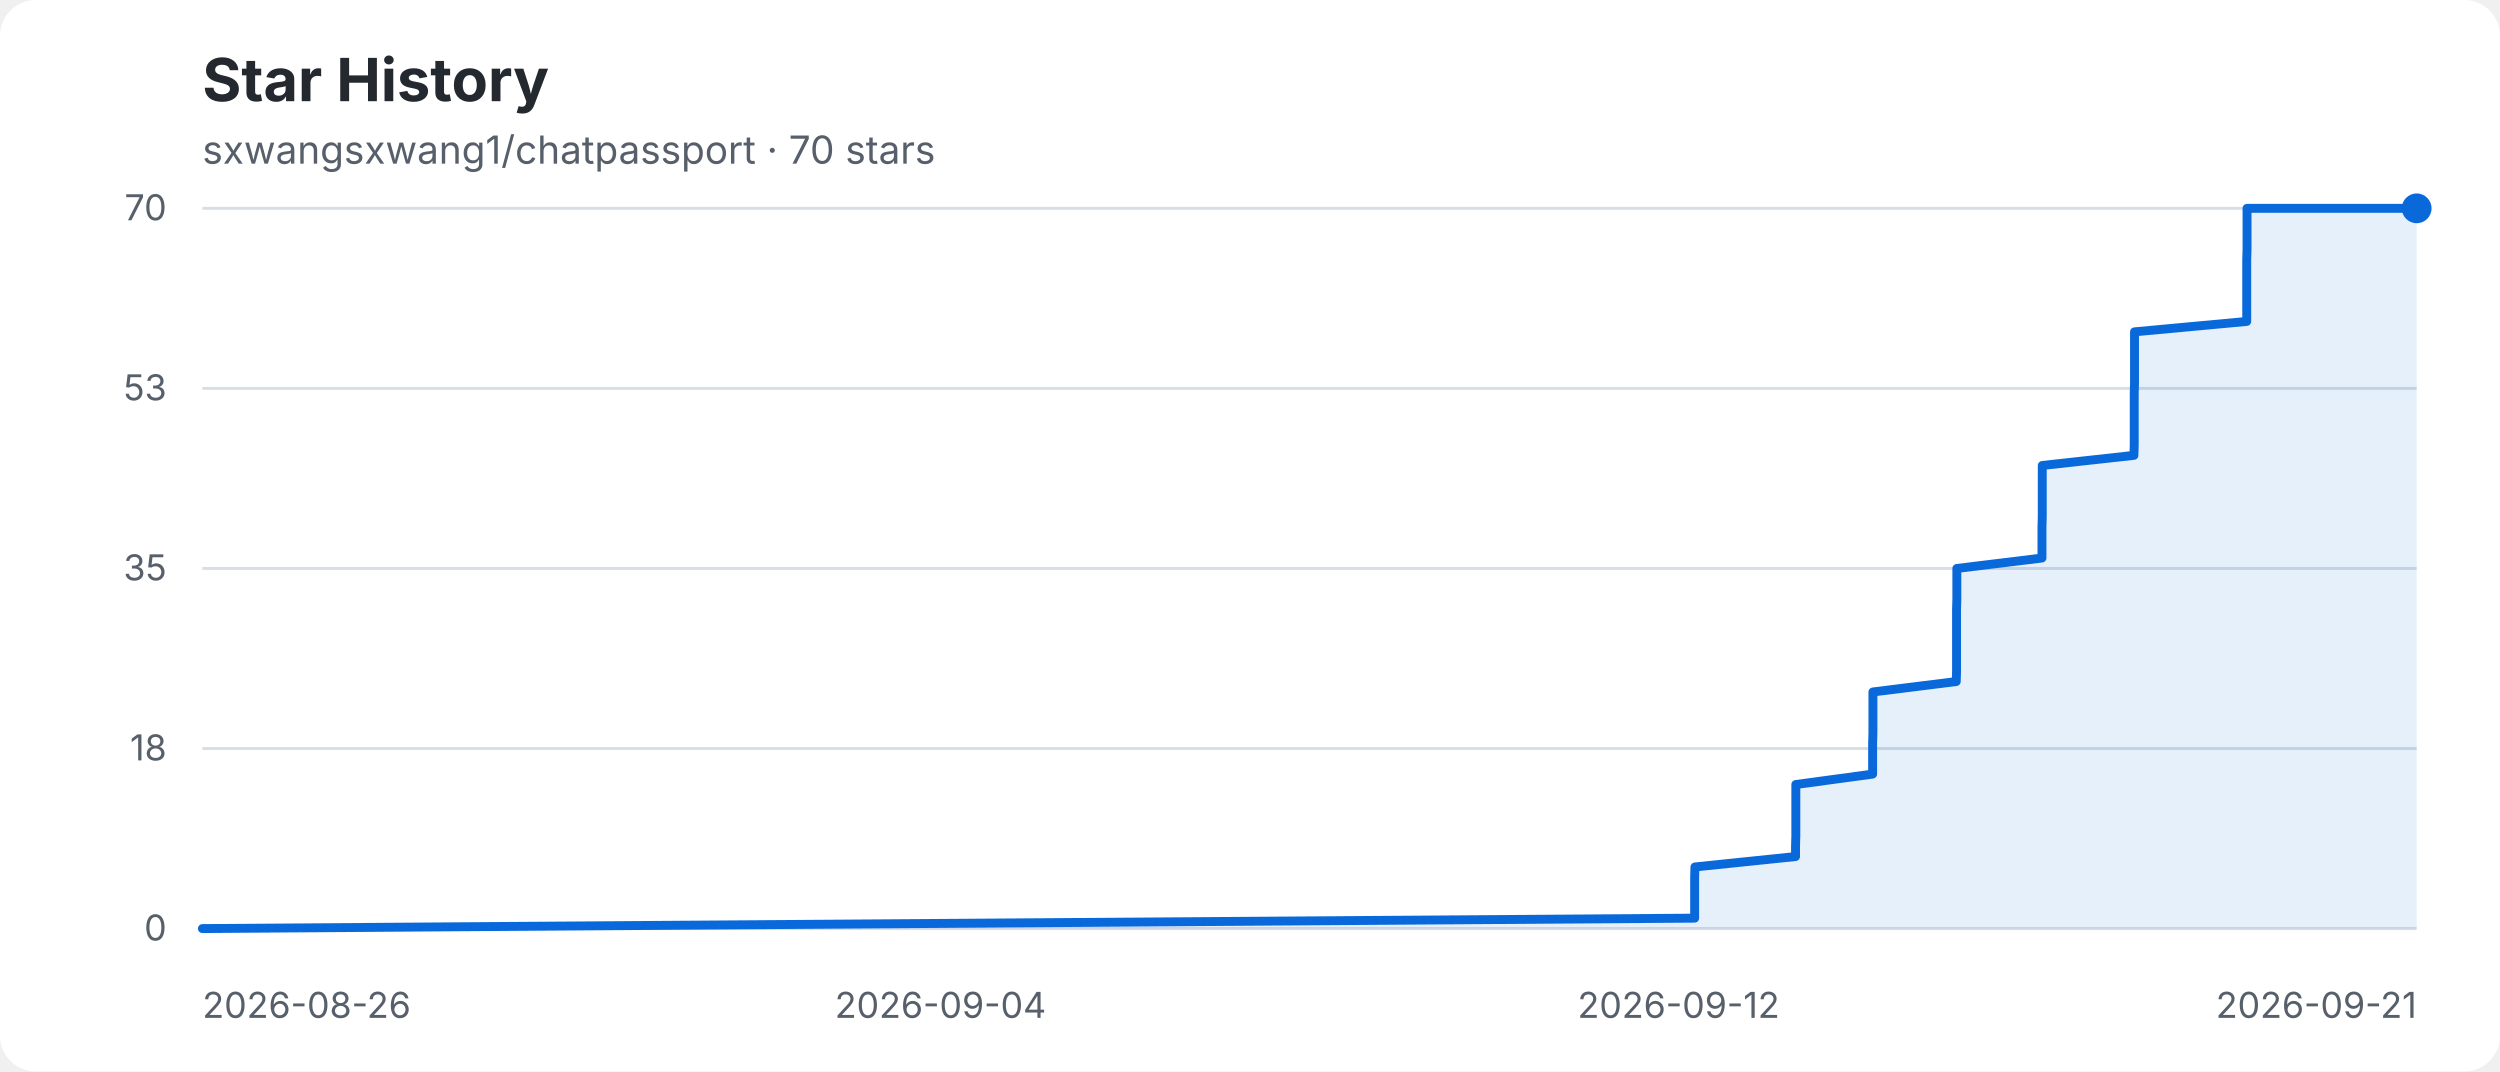
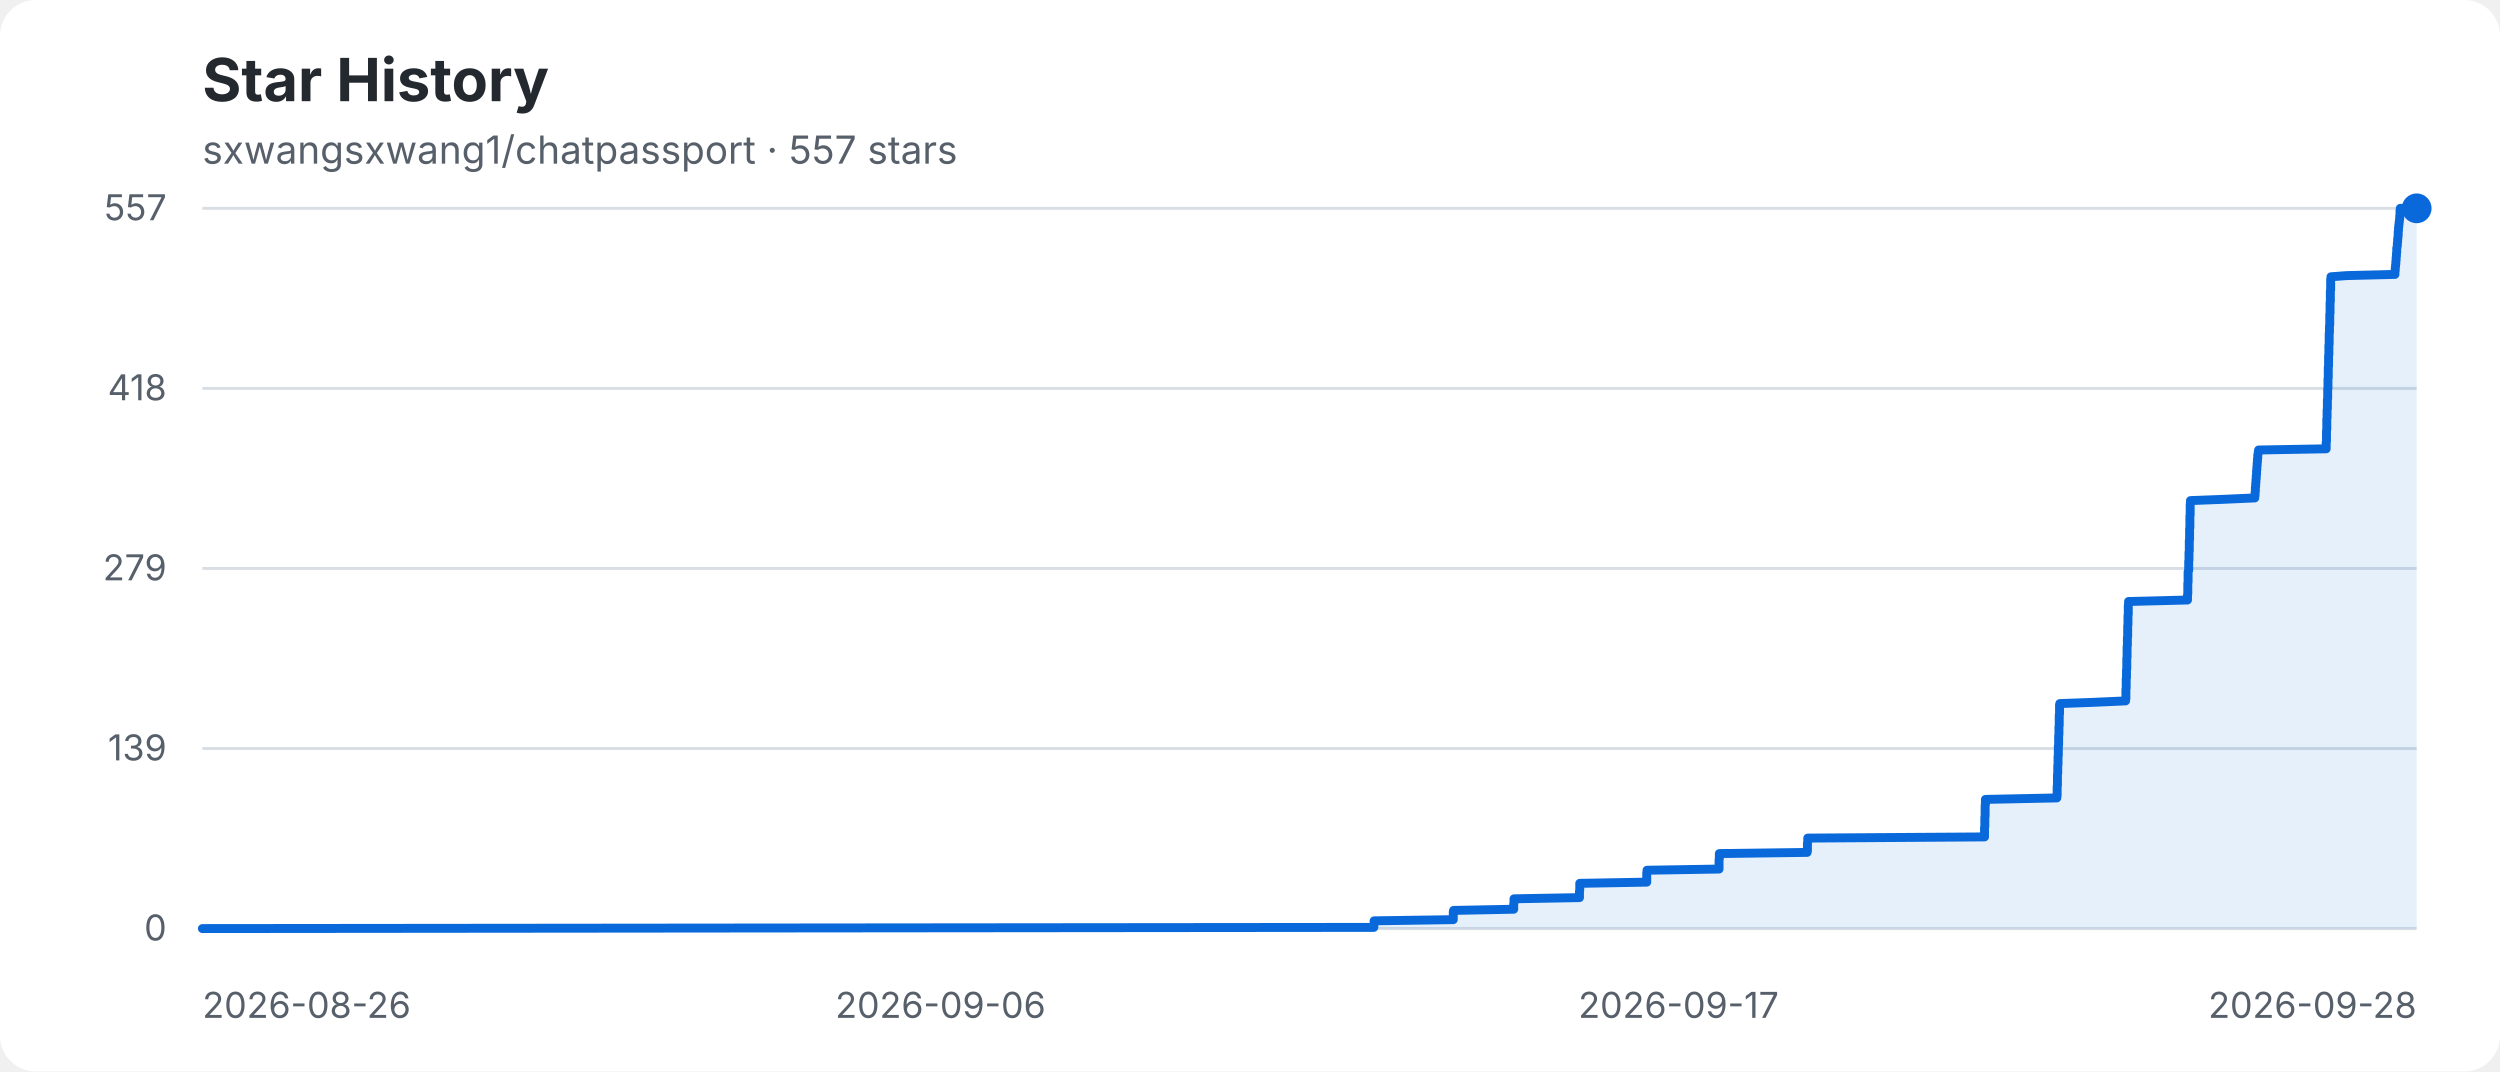
- <svg xmlns="http://www.w3.org/2000/svg" width="840" height="360" viewBox="0 0 840 360" role="img" aria-label="sxwangsxwang1/chatpassport star history: 70 stars">
+ <svg xmlns="http://www.w3.org/2000/svg" width="840" height="360" viewBox="0 0 840 360" role="img" aria-label="sxwangsxwang1/chatpassport star history: 557 stars">
  <rect width="840" height="360" rx="12" fill="#ffffff" />
  <text x="68" y="34" fill="#24292f" font-family="-apple-system,BlinkMacSystemFont,Segoe UI,sans-serif" font-size="20" font-weight="700">Star History</text>
-   <text x="68" y="55" fill="#57606a" font-family="-apple-system,BlinkMacSystemFont,Segoe UI,sans-serif" font-size="13">sxwangsxwang1/chatpassport · 70 stars</text>
+   <text x="68" y="55" fill="#57606a" font-family="-apple-system,BlinkMacSystemFont,Segoe UI,sans-serif" font-size="13">sxwangsxwang1/chatpassport · 557 stars</text>
  <g font-family="-apple-system,BlinkMacSystemFont,Segoe UI,sans-serif">
    <line x1="68" y1="70" x2="812" y2="70" stroke="#d8dee4" stroke-width="1" />
-     <text x="56" y="74" text-anchor="end" fill="#57606a" font-size="12">70</text>
+     <text x="56" y="74" text-anchor="end" fill="#57606a" font-size="12">557</text>
    <line x1="68" y1="130.5" x2="812" y2="130.5" stroke="#d8dee4" stroke-width="1" />
-     <text x="56" y="134.5" text-anchor="end" fill="#57606a" font-size="12">53</text>
+     <text x="56" y="134.5" text-anchor="end" fill="#57606a" font-size="12">418</text>
    <line x1="68" y1="191" x2="812" y2="191" stroke="#d8dee4" stroke-width="1" />
-     <text x="56" y="195" text-anchor="end" fill="#57606a" font-size="12">35</text>
+     <text x="56" y="195" text-anchor="end" fill="#57606a" font-size="12">279</text>
    <line x1="68" y1="251.5" x2="812" y2="251.5" stroke="#d8dee4" stroke-width="1" />
-     <text x="56" y="255.5" text-anchor="end" fill="#57606a" font-size="12">18</text>
+     <text x="56" y="255.5" text-anchor="end" fill="#57606a" font-size="12">139</text>
    <line x1="68" y1="312" x2="812" y2="312" stroke="#d8dee4" stroke-width="1" />
    <text x="56" y="316" text-anchor="end" fill="#57606a" font-size="12">0</text>
    <text x="68" y="342" text-anchor="start" fill="#57606a" font-size="12">2026-08-26</text>
-     <text x="316" y="342" text-anchor="middle" fill="#57606a" font-size="12">2026-09-04</text>
-     <text x="564" y="342" text-anchor="middle" fill="#57606a" font-size="12">2026-09-12</text>
-     <text x="812" y="342" text-anchor="end" fill="#57606a" font-size="12">2026-09-21</text>
-     <polygon points="68,312 68.0,312.0 569.4,308.5 569.4,305.1 569.4,301.6 569.4,298.2 569.4,294.7 569.5,291.3 603.3,287.8 603.3,284.3 603.4,280.9 603.4,277.4 603.4,274.0 603.4,270.5 603.4,267.1 603.4,263.6 629.2,260.1 629.2,256.7 629.2,253.2 629.2,249.8 629.3,246.3 629.3,242.9 629.3,239.4 629.3,235.9 629.3,232.5 657.3,229.0 657.4,225.6 657.4,222.1 657.4,218.7 657.4,215.2 657.4,211.7 657.4,208.3 657.4,204.8 657.5,201.4 657.5,197.9 657.5,194.5 657.5,191.0 686.1,187.5 686.1,184.1 686.1,180.6 686.1,177.2 686.2,173.7 686.2,170.3 686.2,166.8 686.2,163.3 686.2,159.9 686.2,156.4 717.0,153.0 717.1,149.5 717.1,146.1 717.1,142.6 717.1,139.1 717.1,135.7 717.1,132.2 717.2,128.8 717.2,125.3 717.2,121.9 717.2,118.4 717.2,114.9 717.2,111.5 754.9,108.0 754.9,104.6 754.9,101.1 754.9,97.7 754.9,94.2 754.9,90.7 754.9,87.3 755.0,83.8 755.0,80.4 755.0,76.9 755.0,73.5 755.0,70.0 812.0,70.0 812,312" fill="#0969da" fill-opacity="0.10" />
-     <polyline points="68.0,312.0 569.4,308.5 569.4,305.1 569.4,301.6 569.4,298.2 569.4,294.7 569.5,291.3 603.3,287.8 603.3,284.3 603.4,280.9 603.4,277.4 603.4,274.0 603.4,270.5 603.4,267.1 603.4,263.6 629.2,260.1 629.2,256.7 629.2,253.2 629.2,249.8 629.3,246.3 629.3,242.9 629.3,239.4 629.3,235.9 629.3,232.5 657.3,229.0 657.4,225.6 657.4,222.1 657.4,218.7 657.4,215.2 657.4,211.7 657.4,208.3 657.4,204.8 657.5,201.4 657.5,197.9 657.5,194.5 657.5,191.0 686.1,187.5 686.1,184.1 686.1,180.6 686.1,177.2 686.2,173.7 686.2,170.3 686.2,166.8 686.2,163.3 686.2,159.9 686.2,156.4 717.0,153.0 717.1,149.5 717.1,146.1 717.1,142.6 717.1,139.1 717.1,135.7 717.1,132.2 717.2,128.8 717.2,125.3 717.2,121.9 717.2,118.4 717.2,114.9 717.2,111.5 754.9,108.0 754.9,104.6 754.9,101.1 754.9,97.7 754.9,94.2 754.9,90.7 754.9,87.3 755.0,83.8 755.0,80.4 755.0,76.9 755.0,73.5 755.0,70.0 812.0,70.0" fill="none" stroke="#0969da" stroke-width="3" stroke-linejoin="round" stroke-linecap="round" />
+     <text x="316" y="342" text-anchor="middle" fill="#57606a" font-size="12">2026-09-06</text>
+     <text x="564" y="342" text-anchor="middle" fill="#57606a" font-size="12">2026-09-17</text>
+     <text x="812" y="342" text-anchor="end" fill="#57606a" font-size="12">2026-09-28</text>
+     <polygon points="68,312 68.0,312.0 461.6,311.6 461.6,311.1 461.7,310.7 461.7,310.3 461.7,309.8 461.7,309.4 488.3,309.0 488.3,308.5 488.3,308.1 488.3,307.7 488.3,307.2 488.3,306.8 488.3,306.4 488.4,305.9 508.6,305.5 508.6,305.0 508.6,304.6 508.6,304.2 508.6,303.7 508.7,303.3 508.7,302.9 508.7,302.4 508.7,302.0 530.7,301.6 530.7,301.1 530.7,300.7 530.7,300.3 530.7,299.8 530.7,299.4 530.8,299.0 530.8,298.5 530.8,298.1 530.8,297.7 530.8,297.2 530.8,296.8 553.3,296.4 553.3,295.9 553.3,295.5 553.3,295.1 553.3,294.6 553.3,294.2 553.3,293.8 553.3,293.3 553.4,292.9 553.4,292.4 577.6,292.0 577.6,291.6 577.6,291.1 577.6,290.7 577.6,290.3 577.6,289.8 577.6,289.4 577.6,289.0 577.7,288.5 577.7,288.1 577.7,287.7 577.7,287.2 577.7,286.8 607.2,286.4 607.3,285.9 607.3,285.5 607.3,285.1 607.3,284.6 607.3,284.2 607.3,283.8 607.3,283.3 607.4,282.9 607.4,282.5 607.4,282.0 607.4,281.6 666.8,281.2 666.8,280.7 666.8,280.3 666.8,279.8 666.8,279.4 666.8,279.0 666.8,278.5 666.8,278.1 666.9,277.7 666.9,277.2 666.9,276.8 666.9,276.4 666.9,275.9 666.9,275.5 666.9,275.1 666.9,274.6 667.0,274.2 667.0,273.8 667.0,273.3 667.0,272.9 667.0,272.5 667.0,272.0 667.0,271.6 667.0,271.2 667.0,270.7 667.1,270.3 667.1,269.9 667.1,269.4 667.1,269.0 667.1,268.6 691.1,268.1 691.1,267.7 691.2,267.2 691.2,266.8 691.2,266.4 691.2,265.9 691.2,265.5 691.2,265.1 691.2,264.6 691.2,264.2 691.3,263.8 691.3,263.3 691.3,262.9 691.3,262.5 691.3,262.0 691.3,261.6 691.3,261.2 691.3,260.7 691.3,260.3 691.4,259.9 691.4,259.4 691.4,259.0 691.4,258.6 691.4,258.1 691.4,257.7 691.4,257.3 691.5,256.8 691.5,256.4 691.5,256.0 691.5,255.5 691.5,255.1 691.5,254.6 691.5,254.2 691.6,253.8 691.6,253.3 691.6,252.9 691.6,252.5 691.6,252.0 691.6,251.6 691.6,251.2 691.6,250.7 691.7,250.3 691.7,249.9 691.7,249.4 691.7,249.0 691.7,248.6 691.7,248.1 691.7,247.7 691.7,247.3 691.8,246.8 691.8,246.4 691.8,246.0 691.8,245.5 691.8,245.1 691.8,244.7 691.8,244.2 691.9,243.8 691.9,243.4 691.9,242.9 691.9,242.5 691.9,242.1 691.9,241.6 691.9,241.2 691.9,240.7 691.9,240.3 692.0,239.9 692.0,239.4 692.0,239.0 692.0,238.6 692.0,238.1 692.0,237.7 692.0,237.3 692.0,236.8 692.1,236.4 703.0,236.0 714.2,235.5 714.2,235.1 714.3,234.7 714.3,234.2 714.3,233.8 714.3,233.4 714.3,232.9 714.3,232.5 714.3,232.1 714.3,231.6 714.4,231.2 714.4,230.8 714.4,230.3 714.4,229.9 714.4,229.5 714.4,229.0 714.4,228.6 714.4,228.1 714.5,227.7 714.5,227.3 714.5,226.8 714.5,226.4 714.5,226.0 714.5,225.5 714.5,225.1 714.6,224.7 714.6,224.2 714.6,223.8 714.6,223.4 714.6,222.9 714.6,222.5 714.6,222.1 714.6,221.6 714.6,221.2 714.7,220.8 714.7,220.3 714.7,219.9 714.7,219.5 714.7,219.0 714.7,218.6 714.7,218.2 714.7,217.7 714.7,217.3 714.8,216.9 714.8,216.4 714.8,216.0 714.8,215.5 714.8,215.1 714.8,214.7 714.8,214.2 714.9,213.8 714.9,213.4 714.9,212.9 714.9,212.5 714.9,212.1 714.9,211.6 714.9,211.2 714.9,210.8 714.9,210.3 715.0,209.9 715.0,209.5 715.0,209.0 715.0,208.6 715.0,208.2 715.0,207.7 715.0,207.3 715.0,206.9 715.1,206.4 715.1,206.0 715.1,205.6 715.1,205.1 715.1,204.7 715.1,204.3 715.1,203.8 715.1,203.4 715.2,202.9 715.2,202.5 715.2,202.1 735.0,201.6 735.0,201.2 735.0,200.8 735.0,200.3 735.0,199.9 735.1,199.5 735.1,199.0 735.1,198.6 735.1,198.2 735.1,197.7 735.1,197.3 735.1,196.9 735.1,196.4 735.1,196.0 735.2,195.6 735.2,195.1 735.2,194.7 735.2,194.3 735.2,193.8 735.2,193.4 735.2,193.0 735.2,192.5 735.2,192.1 735.4,191.7 735.4,191.2 735.4,190.8 735.4,190.3 735.4,189.9 735.4,189.5 735.4,189.0 735.4,188.6 735.5,188.2 735.5,187.7 735.5,187.3 735.5,186.9 735.5,186.4 735.5,186.0 735.5,185.6 735.6,185.1 735.6,184.7 735.6,184.3 735.6,183.8 735.6,183.4 735.6,183.0 735.6,182.5 735.6,182.1 735.6,181.7 735.7,181.2 735.7,180.8 735.7,180.4 735.7,179.9 735.7,179.5 735.7,179.1 735.7,178.6 735.7,178.2 735.7,177.7 735.8,177.3 735.8,176.9 735.8,176.4 735.8,176.0 735.8,175.6 735.8,175.1 735.8,174.7 735.8,174.3 735.8,173.8 735.8,173.4 735.9,173.0 735.9,172.5 735.9,172.1 735.9,171.7 735.9,171.2 735.9,170.8 735.9,170.4 735.9,169.9 735.9,169.5 736.0,169.1 736.0,168.6 736.0,168.2 746.4,167.8 757.6,167.3 757.6,166.9 757.7,166.5 757.7,166.0 757.7,165.6 757.8,165.1 757.8,164.7 757.8,164.3 757.8,163.8 757.9,163.4 757.9,163.0 757.9,162.5 758.0,162.1 758.0,161.7 758.0,161.2 758.1,160.8 758.1,160.4 758.1,159.9 758.2,159.5 758.2,159.1 758.2,158.6 758.2,158.2 758.3,157.8 758.3,157.3 758.3,156.9 758.4,156.5 758.4,156.0 758.4,155.6 758.5,155.2 758.5,154.7 758.5,154.3 758.6,153.9 758.6,153.4 758.6,153.0 758.7,152.5 758.8,152.1 758.8,151.7 758.9,151.2 781.6,150.8 781.6,150.4 781.6,149.9 781.6,149.5 781.6,149.1 781.6,148.6 781.7,148.2 781.7,147.8 781.7,147.3 781.7,146.9 781.7,146.5 781.7,146.0 781.7,145.6 781.7,145.2 781.7,144.7 781.8,144.3 781.8,143.9 781.8,143.4 781.8,143.0 781.8,142.6 781.8,142.1 781.8,141.7 781.8,141.3 781.8,140.8 781.9,140.4 781.9,139.9 781.9,139.5 781.9,139.1 781.9,138.6 781.9,138.2 781.9,137.8 782.0,137.3 782.0,136.9 782.0,136.5 782.0,136.0 782.0,135.6 782.0,135.2 782.0,134.7 782.0,134.3 782.1,133.9 782.1,133.4 782.1,133.0 782.1,132.6 782.1,132.1 782.1,131.7 782.1,131.3 782.1,130.8 782.2,130.4 782.2,130.0 782.2,129.5 782.2,129.1 782.2,128.7 782.2,128.2 782.2,127.8 782.2,127.4 782.3,126.9 782.3,126.5 782.3,126.0 782.3,125.6 782.3,125.2 782.3,124.7 782.3,124.3 782.3,123.9 782.3,123.4 782.4,123.0 782.4,122.6 782.4,122.1 782.4,121.7 782.4,121.3 782.4,120.8 782.4,120.4 782.4,120.0 782.4,119.5 782.5,119.1 782.5,118.7 782.5,118.2 782.5,117.8 782.5,117.4 782.5,116.9 782.5,116.5 782.5,116.1 782.6,115.6 782.6,115.2 782.6,114.8 782.6,114.3 782.6,113.9 782.6,113.4 782.6,113.0 782.6,112.6 782.6,112.1 782.7,111.7 782.7,111.3 782.7,110.8 782.7,110.4 782.7,110.0 782.7,109.5 782.8,109.1 782.8,108.7 782.8,108.2 782.8,107.8 782.8,107.4 782.8,106.9 782.8,106.5 782.8,106.1 782.8,105.6 782.9,105.2 782.9,104.8 782.9,104.3 782.9,103.9 782.9,103.5 782.9,103.0 782.9,102.6 782.9,102.2 782.9,101.7 783.0,101.3 783.0,100.8 783.0,100.4 783.0,100.0 783.0,99.5 783.0,99.1 783.0,98.7 783.0,98.2 783.0,97.8 783.1,97.4 783.1,96.9 783.1,96.5 783.1,96.1 783.1,95.6 783.1,95.2 783.1,94.8 783.1,94.3 783.1,93.9 783.2,93.5 783.2,93.0 788.5,92.6 804.7,92.2 804.7,91.7 804.7,91.3 804.8,90.9 804.8,90.4 804.8,90.0 804.9,89.6 804.9,89.1 805.0,88.7 805.0,88.2 805.0,87.8 805.1,87.4 805.1,86.9 805.1,86.5 805.2,86.1 805.2,85.6 805.2,85.2 805.3,84.8 805.3,84.3 805.3,83.9 805.3,83.5 805.4,83.0 805.5,82.6 805.5,82.2 805.5,81.7 805.6,81.3 805.6,80.9 805.6,80.4 805.7,80.0 805.7,79.6 805.8,79.1 805.8,78.7 805.8,78.3 805.8,77.8 805.9,77.4 805.9,77.0 805.9,76.5 806.0,76.1 806.0,75.6 806.1,75.2 806.1,74.8 806.2,74.3 806.2,73.9 806.3,73.5 806.3,73.0 806.3,72.6 806.4,72.2 806.4,71.7 806.4,71.3 806.4,70.9 806.5,70.4 806.5,70.0 812.0,70.0 812,312" fill="#0969da" fill-opacity="0.10" />
+     <polyline points="68.0,312.0 461.6,311.6 461.6,311.1 461.7,310.7 461.7,310.3 461.7,309.8 461.7,309.4 488.3,309.0 488.3,308.5 488.3,308.1 488.3,307.7 488.3,307.2 488.3,306.8 488.3,306.4 488.4,305.9 508.6,305.5 508.6,305.0 508.6,304.6 508.6,304.2 508.6,303.7 508.7,303.3 508.7,302.9 508.7,302.4 508.7,302.0 530.7,301.6 530.7,301.1 530.7,300.7 530.7,300.3 530.7,299.8 530.7,299.4 530.8,299.0 530.8,298.5 530.8,298.1 530.8,297.7 530.8,297.2 530.8,296.8 553.3,296.4 553.3,295.9 553.3,295.5 553.3,295.1 553.3,294.6 553.3,294.2 553.3,293.8 553.3,293.3 553.4,292.9 553.4,292.4 577.6,292.0 577.6,291.6 577.6,291.1 577.6,290.7 577.6,290.3 577.6,289.8 577.6,289.4 577.6,289.0 577.7,288.5 577.7,288.1 577.7,287.7 577.7,287.2 577.7,286.8 607.2,286.4 607.3,285.9 607.3,285.5 607.3,285.1 607.3,284.6 607.3,284.2 607.3,283.8 607.3,283.3 607.4,282.9 607.4,282.5 607.4,282.0 607.4,281.6 666.8,281.2 666.8,280.7 666.8,280.3 666.8,279.8 666.8,279.4 666.8,279.0 666.8,278.5 666.8,278.1 666.9,277.7 666.9,277.2 666.9,276.8 666.9,276.4 666.9,275.9 666.9,275.5 666.9,275.1 666.9,274.6 667.0,274.2 667.0,273.8 667.0,273.3 667.0,272.9 667.0,272.5 667.0,272.0 667.0,271.6 667.0,271.2 667.0,270.7 667.1,270.3 667.1,269.9 667.1,269.4 667.1,269.0 667.1,268.6 691.1,268.1 691.1,267.7 691.2,267.2 691.2,266.8 691.2,266.4 691.2,265.9 691.2,265.5 691.2,265.1 691.2,264.6 691.2,264.2 691.3,263.8 691.3,263.3 691.3,262.9 691.3,262.5 691.3,262.0 691.3,261.6 691.3,261.2 691.3,260.7 691.3,260.3 691.4,259.9 691.4,259.4 691.4,259.0 691.4,258.6 691.4,258.1 691.4,257.7 691.4,257.3 691.5,256.8 691.5,256.4 691.5,256.0 691.5,255.5 691.5,255.1 691.5,254.6 691.5,254.2 691.6,253.8 691.6,253.3 691.6,252.9 691.6,252.5 691.6,252.0 691.6,251.6 691.6,251.2 691.6,250.7 691.7,250.3 691.7,249.9 691.7,249.4 691.7,249.0 691.7,248.6 691.7,248.1 691.7,247.7 691.7,247.3 691.8,246.8 691.8,246.4 691.8,246.0 691.8,245.5 691.8,245.1 691.8,244.7 691.8,244.2 691.9,243.8 691.9,243.4 691.9,242.9 691.9,242.5 691.9,242.1 691.9,241.6 691.9,241.2 691.9,240.7 691.9,240.3 692.0,239.9 692.0,239.4 692.0,239.0 692.0,238.6 692.0,238.1 692.0,237.7 692.0,237.3 692.0,236.8 692.1,236.4 703.0,236.0 714.2,235.5 714.2,235.1 714.3,234.7 714.3,234.2 714.3,233.8 714.3,233.4 714.3,232.9 714.3,232.5 714.3,232.1 714.3,231.6 714.4,231.2 714.4,230.8 714.4,230.3 714.4,229.9 714.4,229.5 714.4,229.0 714.4,228.6 714.4,228.1 714.5,227.7 714.5,227.3 714.5,226.8 714.5,226.4 714.5,226.0 714.5,225.5 714.5,225.1 714.6,224.7 714.6,224.2 714.6,223.8 714.6,223.4 714.6,222.9 714.6,222.5 714.6,222.1 714.6,221.6 714.6,221.2 714.7,220.8 714.7,220.3 714.7,219.9 714.7,219.5 714.7,219.0 714.7,218.6 714.7,218.2 714.7,217.7 714.7,217.3 714.8,216.9 714.8,216.4 714.8,216.0 714.8,215.5 714.8,215.1 714.8,214.7 714.8,214.2 714.9,213.8 714.9,213.4 714.9,212.9 714.9,212.5 714.9,212.1 714.9,211.6 714.9,211.2 714.9,210.8 714.9,210.3 715.0,209.9 715.0,209.5 715.0,209.0 715.0,208.6 715.0,208.2 715.0,207.7 715.0,207.3 715.0,206.9 715.1,206.4 715.1,206.0 715.1,205.6 715.1,205.1 715.1,204.7 715.1,204.3 715.1,203.8 715.1,203.4 715.2,202.9 715.2,202.5 715.2,202.1 735.0,201.6 735.0,201.2 735.0,200.8 735.0,200.3 735.0,199.9 735.1,199.5 735.1,199.0 735.1,198.6 735.1,198.2 735.1,197.7 735.1,197.3 735.1,196.9 735.1,196.4 735.1,196.0 735.2,195.6 735.2,195.1 735.2,194.7 735.2,194.3 735.2,193.8 735.2,193.4 735.2,193.0 735.2,192.5 735.2,192.1 735.4,191.7 735.4,191.2 735.4,190.8 735.4,190.3 735.4,189.9 735.4,189.5 735.4,189.0 735.4,188.6 735.5,188.2 735.5,187.7 735.5,187.3 735.5,186.9 735.5,186.4 735.5,186.0 735.5,185.6 735.6,185.1 735.6,184.7 735.6,184.3 735.6,183.8 735.6,183.4 735.6,183.0 735.6,182.5 735.6,182.1 735.6,181.7 735.7,181.2 735.7,180.8 735.7,180.4 735.7,179.9 735.7,179.5 735.7,179.1 735.7,178.6 735.7,178.2 735.7,177.7 735.8,177.3 735.8,176.9 735.8,176.4 735.8,176.0 735.8,175.6 735.8,175.1 735.8,174.7 735.8,174.3 735.8,173.8 735.8,173.4 735.9,173.0 735.9,172.5 735.9,172.1 735.9,171.7 735.9,171.2 735.9,170.8 735.9,170.4 735.9,169.9 735.9,169.5 736.0,169.1 736.0,168.6 736.0,168.2 746.4,167.8 757.6,167.3 757.6,166.9 757.7,166.5 757.7,166.0 757.7,165.6 757.8,165.1 757.8,164.7 757.8,164.3 757.8,163.8 757.9,163.4 757.9,163.0 757.9,162.5 758.0,162.1 758.0,161.7 758.0,161.2 758.1,160.8 758.1,160.4 758.1,159.9 758.2,159.5 758.2,159.1 758.2,158.6 758.2,158.2 758.3,157.8 758.3,157.3 758.3,156.9 758.4,156.5 758.4,156.0 758.4,155.6 758.5,155.2 758.5,154.7 758.5,154.3 758.6,153.9 758.6,153.4 758.6,153.0 758.7,152.5 758.8,152.1 758.8,151.7 758.9,151.2 781.6,150.8 781.6,150.4 781.6,149.9 781.6,149.5 781.6,149.1 781.6,148.6 781.7,148.2 781.7,147.8 781.7,147.3 781.7,146.9 781.7,146.5 781.7,146.0 781.7,145.6 781.7,145.2 781.7,144.7 781.8,144.3 781.8,143.9 781.8,143.4 781.8,143.0 781.8,142.6 781.8,142.1 781.8,141.7 781.8,141.3 781.8,140.8 781.9,140.4 781.9,139.9 781.9,139.5 781.9,139.1 781.9,138.6 781.9,138.2 781.9,137.8 782.0,137.3 782.0,136.9 782.0,136.5 782.0,136.0 782.0,135.6 782.0,135.2 782.0,134.7 782.0,134.3 782.1,133.9 782.1,133.4 782.1,133.0 782.1,132.6 782.1,132.1 782.1,131.7 782.1,131.3 782.1,130.8 782.2,130.4 782.2,130.0 782.2,129.5 782.2,129.1 782.2,128.7 782.2,128.2 782.2,127.8 782.2,127.4 782.3,126.9 782.3,126.5 782.3,126.0 782.3,125.6 782.3,125.2 782.3,124.7 782.3,124.3 782.3,123.9 782.3,123.4 782.4,123.0 782.4,122.6 782.4,122.1 782.4,121.7 782.4,121.3 782.4,120.8 782.4,120.4 782.4,120.0 782.4,119.5 782.5,119.1 782.5,118.7 782.5,118.2 782.5,117.8 782.5,117.4 782.5,116.9 782.5,116.5 782.5,116.1 782.6,115.6 782.6,115.2 782.6,114.8 782.6,114.3 782.6,113.9 782.6,113.4 782.6,113.0 782.6,112.6 782.6,112.1 782.7,111.7 782.7,111.3 782.7,110.8 782.7,110.4 782.7,110.0 782.7,109.5 782.8,109.1 782.8,108.7 782.8,108.2 782.8,107.8 782.8,107.4 782.8,106.9 782.8,106.5 782.8,106.1 782.8,105.6 782.9,105.2 782.9,104.8 782.9,104.3 782.9,103.9 782.9,103.5 782.9,103.0 782.9,102.6 782.9,102.2 782.9,101.7 783.0,101.3 783.0,100.8 783.0,100.4 783.0,100.0 783.0,99.5 783.0,99.1 783.0,98.7 783.0,98.2 783.0,97.8 783.1,97.4 783.1,96.9 783.1,96.5 783.1,96.1 783.1,95.6 783.1,95.2 783.1,94.8 783.1,94.3 783.1,93.9 783.2,93.5 783.2,93.0 788.5,92.6 804.7,92.2 804.7,91.7 804.7,91.3 804.8,90.9 804.8,90.4 804.8,90.0 804.9,89.6 804.9,89.1 805.0,88.7 805.0,88.2 805.0,87.8 805.1,87.4 805.1,86.9 805.1,86.5 805.2,86.1 805.2,85.6 805.2,85.2 805.3,84.8 805.3,84.3 805.3,83.9 805.3,83.5 805.4,83.0 805.5,82.6 805.5,82.2 805.5,81.7 805.6,81.3 805.6,80.9 805.6,80.4 805.7,80.0 805.7,79.6 805.8,79.1 805.8,78.7 805.8,78.3 805.8,77.8 805.9,77.4 805.9,77.0 805.9,76.5 806.0,76.1 806.0,75.6 806.1,75.2 806.1,74.8 806.2,74.3 806.2,73.9 806.3,73.5 806.3,73.0 806.3,72.6 806.4,72.2 806.4,71.7 806.4,71.3 806.4,70.9 806.5,70.4 806.5,70.0 812.0,70.0" fill="none" stroke="#0969da" stroke-width="3" stroke-linejoin="round" stroke-linecap="round" />
    <circle cx="812" cy="70" r="5" fill="#0969da" />
  </g>
</svg>
